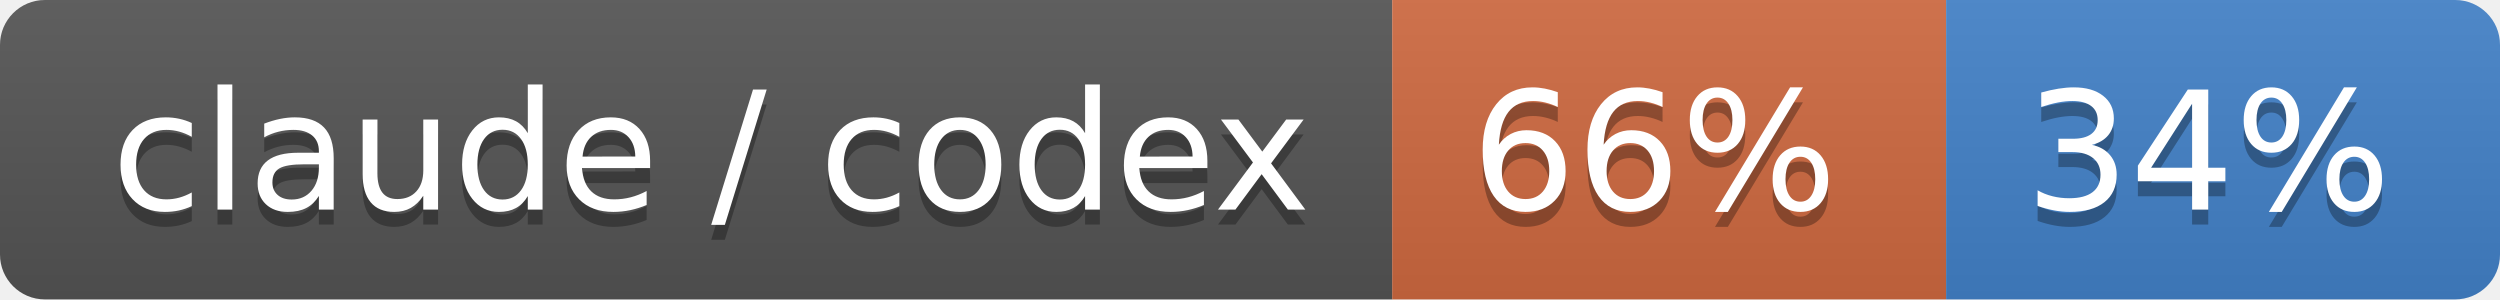
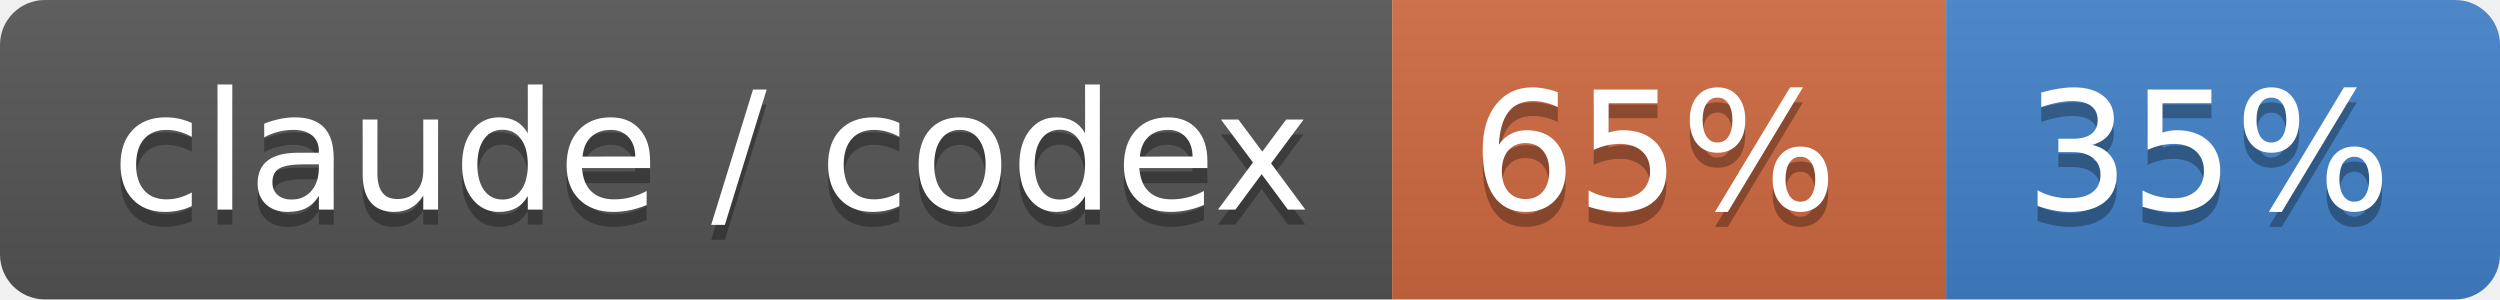
- <svg xmlns="http://www.w3.org/2000/svg" width="167" height="20" role="img" aria-label="claude / codex: 66% / 34%">
+ <svg xmlns="http://www.w3.org/2000/svg" width="167" height="20" role="img" aria-label="claude / codex: 65% / 35%">
  <linearGradient id="s" x2="0" y2="100%">
    <stop offset="0" stop-color="#bbb" stop-opacity=".1" />
    <stop offset="1" stop-opacity=".1" />
  </linearGradient>
  <clipPath id="r">
    <rect width="167" height="20" rx="3" fill="#fff" />
  </clipPath>
  <g clip-path="url(#r)">
    <rect width="93" height="20" fill="#555" />
    <rect x="93" width="37" height="20" fill="#d06a41" />
    <rect x="130" width="37" height="20" fill="#4382c9" />
    <rect width="167" height="20" fill="url(#s)" />
  </g>
  <g fill="#fff" text-anchor="middle" font-family="Verdana,Geneva,DejaVu Sans,sans-serif" text-rendering="geometricPrecision" font-size="110">
    <text aria-hidden="true" x="475" y="150" fill="#010101" fill-opacity=".3" transform="scale(.1)" textLength="830">claude / codex</text>
    <text x="475" y="140" transform="scale(.1)" fill="#fff" textLength="830">claude / codex</text>
-     <text aria-hidden="true" x="1105" y="150" fill="#010101" fill-opacity=".3" transform="scale(.1)" textLength="270">66%</text>
-     <text x="1105" y="140" transform="scale(.1)" fill="#fff" textLength="270">66%</text>
-     <text aria-hidden="true" x="1475" y="150" fill="#010101" fill-opacity=".3" transform="scale(.1)" textLength="270">34%</text>
-     <text x="1475" y="140" transform="scale(.1)" fill="#fff" textLength="270">34%</text>
+     <text aria-hidden="true" x="1105" y="150" fill="#010101" fill-opacity=".3" transform="scale(.1)" textLength="270">65%</text>
+     <text x="1105" y="140" transform="scale(.1)" fill="#fff" textLength="270">65%</text>
+     <text aria-hidden="true" x="1475" y="150" fill="#010101" fill-opacity=".3" transform="scale(.1)" textLength="270">35%</text>
+     <text x="1475" y="140" transform="scale(.1)" fill="#fff" textLength="270">35%</text>
  </g>
</svg>
